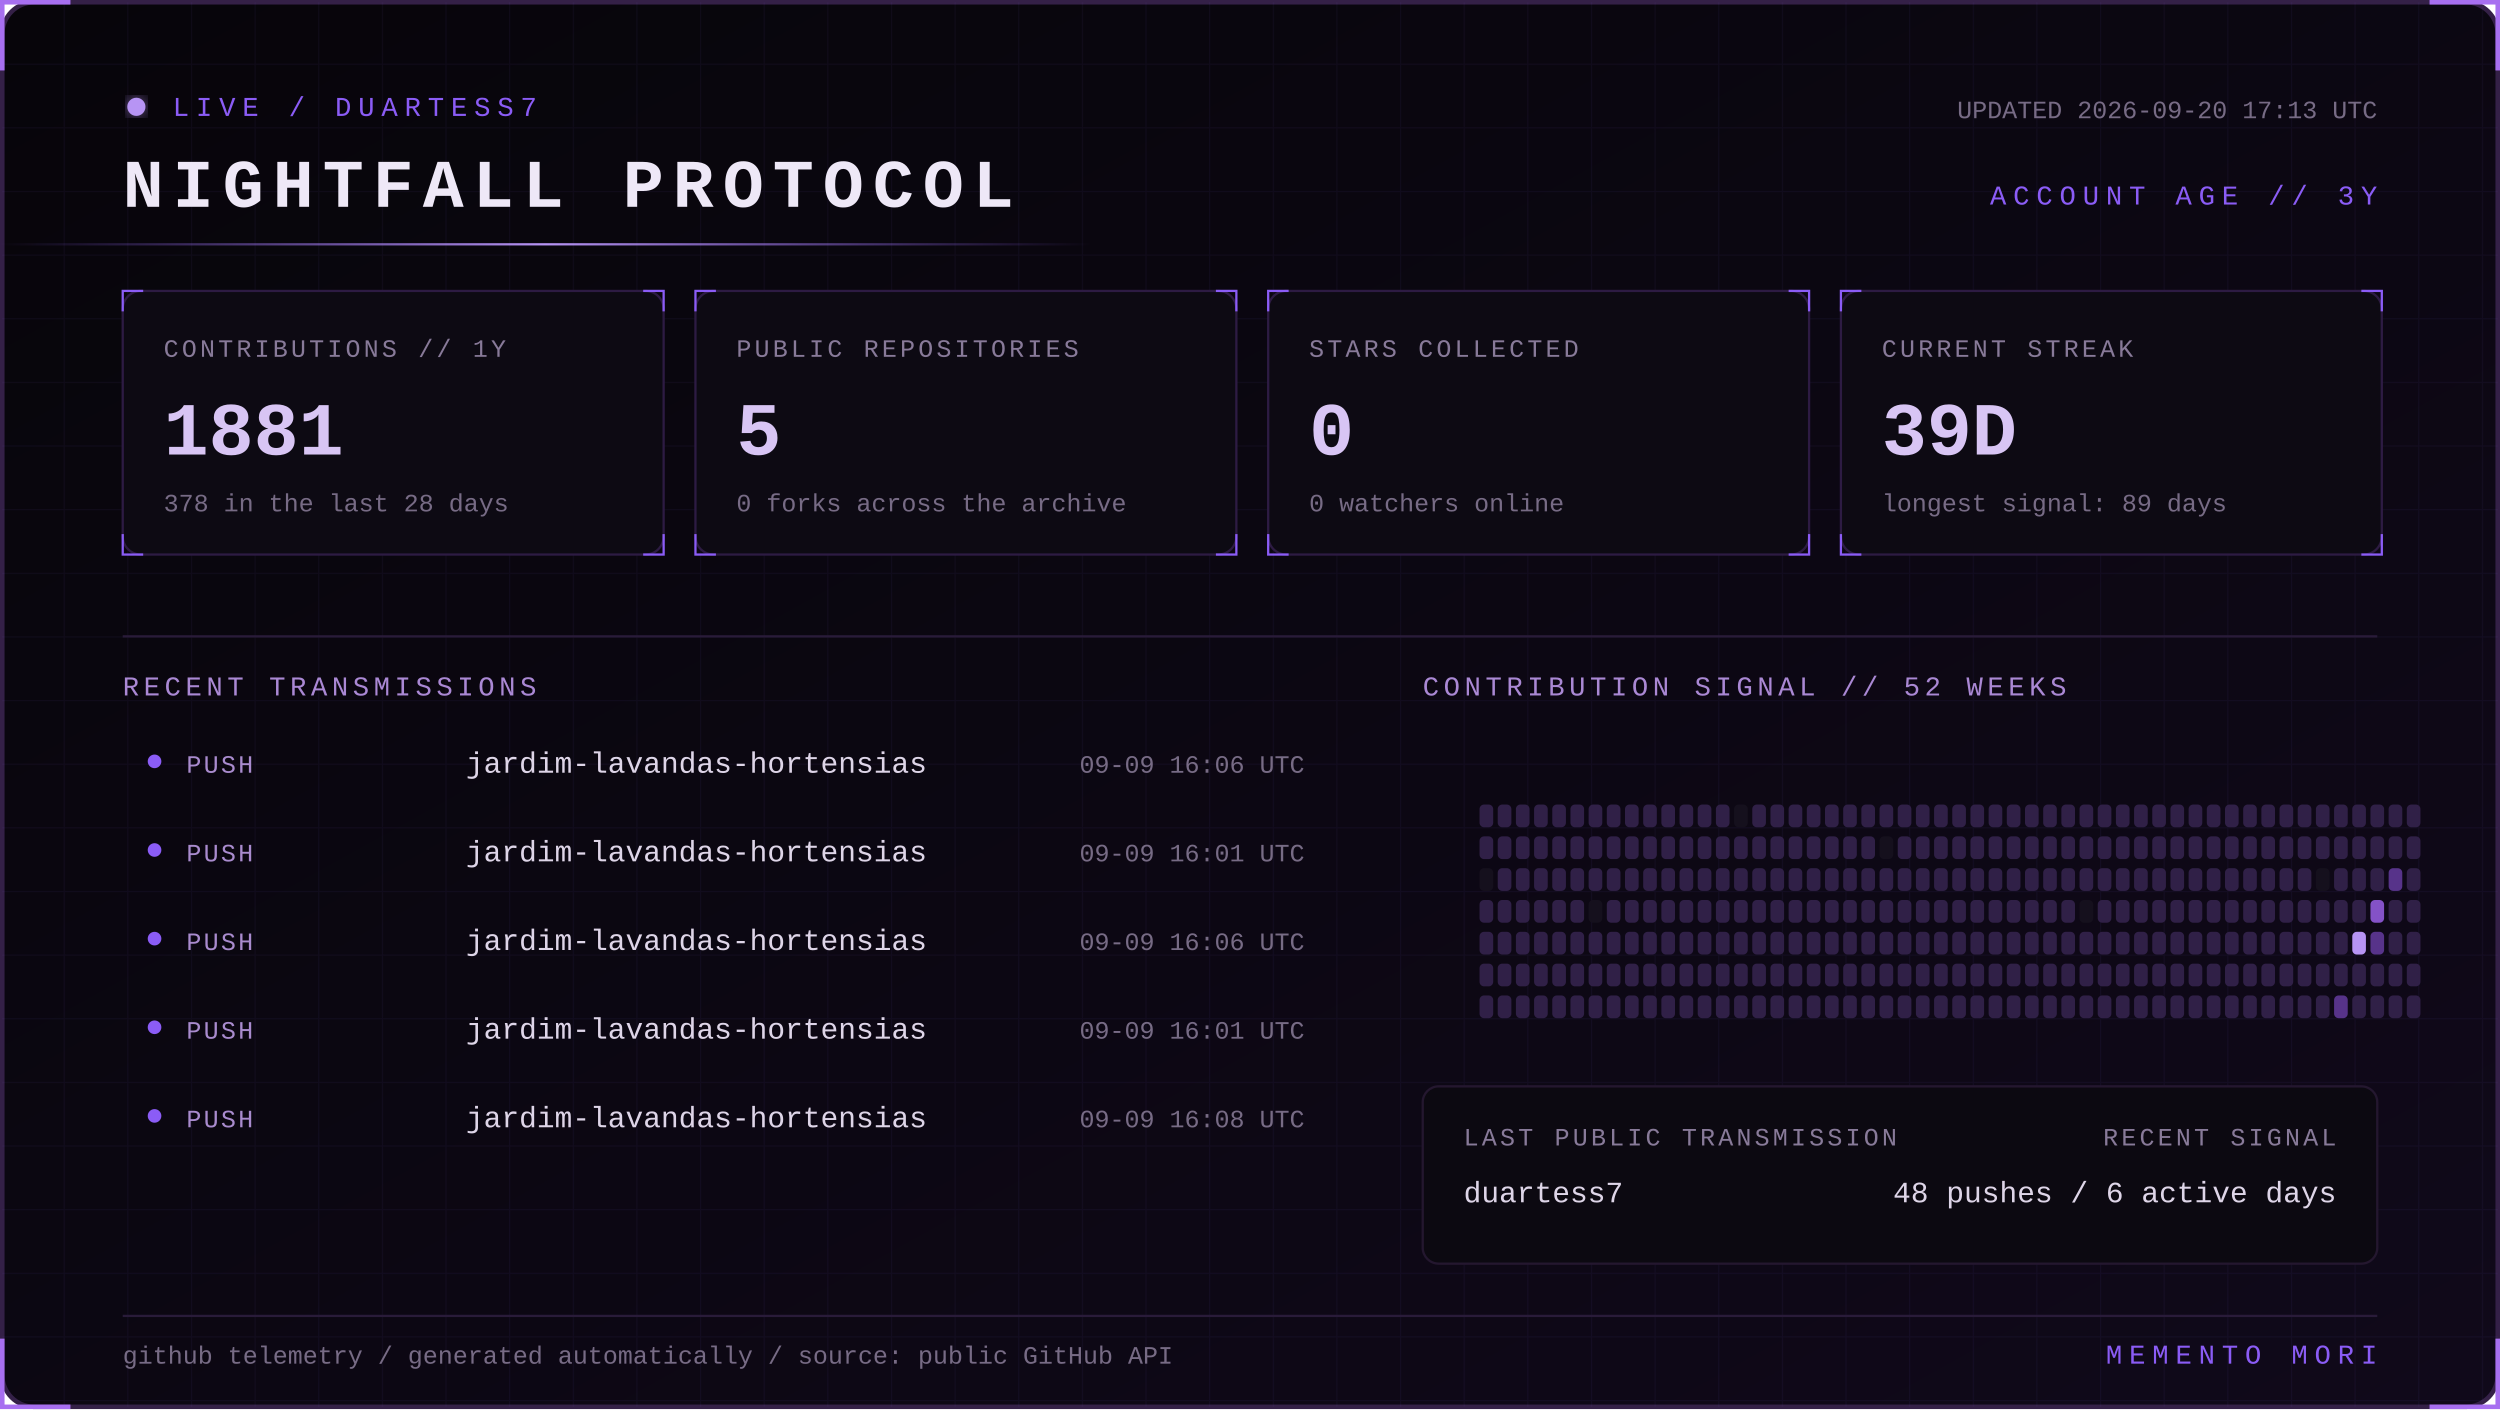
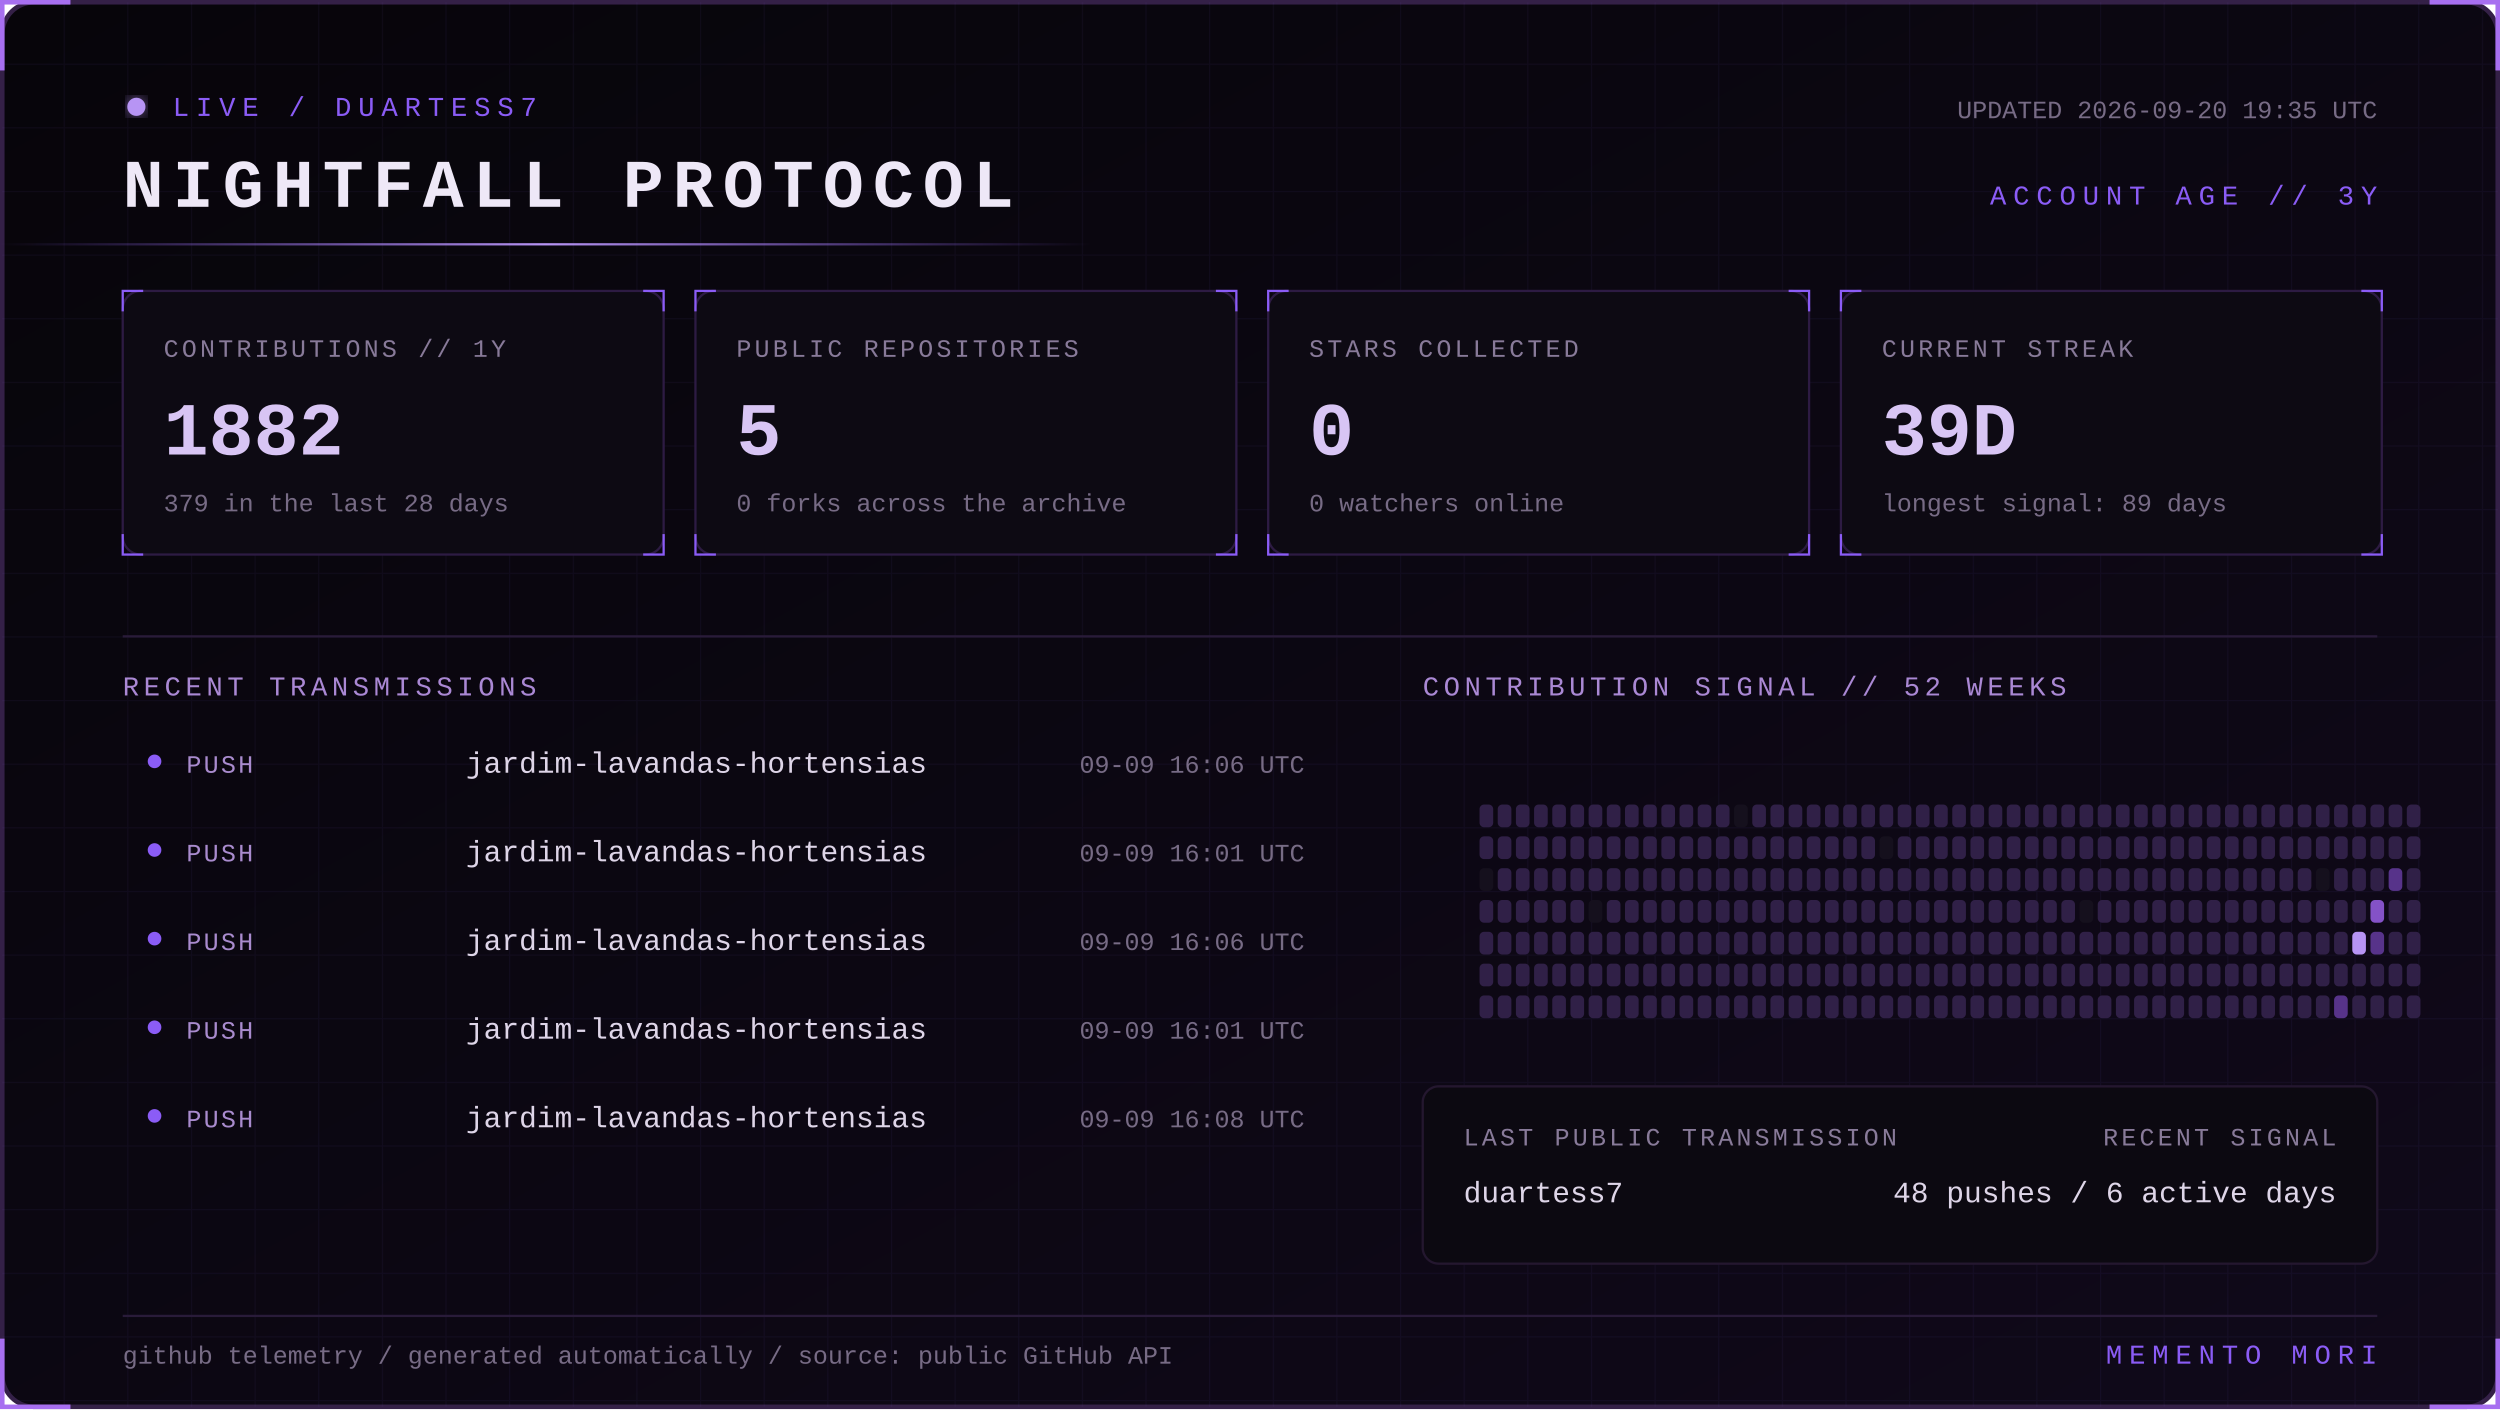
<svg xmlns="http://www.w3.org/2000/svg" width="1100" height="620" viewBox="0 0 1100 620" role="img" aria-labelledby="title desc">
  <defs>
    <linearGradient id="bg" x1="0" y1="0" x2="1" y2="1">
      <stop stop-color="#07050a" />
      <stop offset="1" stop-color="#10091a" />
    </linearGradient>
    <linearGradient id="beam">
      <stop stop-color="#8b5cf6" stop-opacity="0" />
      <stop offset=".5" stop-color="#b794f4" />
      <stop offset="1" stop-color="#8b5cf6" stop-opacity="0" />
    </linearGradient>
    <filter id="glow">
      <feGaussianBlur stdDeviation="4" result="b" />
      <feMerge>
        <feMergeNode in="b" />
        <feMergeNode in="SourceGraphic" />
      </feMerge>
    </filter>
    <pattern id="grid" width="28" height="28" patternUnits="userSpaceOnUse">
      <path d="M28 0H0V28" fill="none" stroke="#8b5cf6" stroke-opacity=".055" />
    </pattern>
    <style>
      text { font-family: Consolas, 'Courier New', monospace; }
      .kicker { fill:#8b5cf6; font-size:12px; letter-spacing:3px; }
      .title { fill:#eee8f7; font-size:30px; font-weight:700; letter-spacing:4px; }
      .label { fill:#887a99; font-size:11px; letter-spacing:1.4px; }
      .value { fill:#d8c5f4; font-size:33px; font-weight:700; }
      .detail,.pct { fill:#776b85; font-size:11px; }
      .section { fill:#aa88d4; font-size:12px; letter-spacing:2px; }
      .lang { fill:#ded5e8; font-size:13px; }
      .event { fill:#a98bce; font-size:11px; letter-spacing:1px; }
      .scan { animation:scan 5s linear infinite; }
      .blink { animation:blink 1.6s step-end infinite; }
      @keyframes scan { from { transform:translateX(-500px) } to { transform:translateX(1100px) } }
      @keyframes blink { 50% { opacity:.25 } }
    </style>
  </defs>
  <rect x="1" y="1" width="1098" height="618" rx="14" fill="url(#bg)" stroke="#342047" stroke-width="2" />
  <rect x="1" y="1" width="1098" height="618" rx="14" fill="url(#grid)" />
  <path d="M31 1H1v30 M1069 1h30v30 M1099 589v30h-30 M31 619H1v-30" stroke="#a76ff0" stroke-width="2" fill="none" />
  <g transform="translate(54 42)">
    <circle cx="6" cy="5" r="4" fill="#b794f4" filter="url(#glow)" class="blink" />
    <text x="22" y="9" class="kicker">LIVE / DUARTESS7</text>
    <text y="49" class="title">NIGHTFALL PROTOCOL</text>
-     <text x="992" y="10" text-anchor="end" class="detail">UPDATED 2026-09-20 17:13 UTC</text>
+     <text x="992" y="10" text-anchor="end" class="detail">UPDATED 2026-09-20 19:35 UTC</text>
    <text x="992" y="48" text-anchor="end" class="kicker">ACCOUNT AGE // 3Y</text>
  </g>
  <rect y="107" width="480" height="1" fill="url(#beam)" class="scan" />
  <g transform="translate(54 128)">
    <rect width="238" height="116" rx="8" fill="#0d0a13" stroke="#2d1b43" />
    <path d="M0 9V0h9 M229 0h9v9 M238 107v9h-9 M9 116H0v-9" stroke="#8b5cf6" fill="none" />
    <text x="18" y="29" class="label">CONTRIBUTIONS // 1Y</text>
-     <text x="18" y="72" class="value">1881</text>
-     <text x="18" y="97" class="detail">378 in the last 28 days</text>
+     <text x="18" y="72" class="value">1882</text>
+     <text x="18" y="97" class="detail">379 in the last 28 days</text>
  </g>
  <g transform="translate(306 128)">
    <rect width="238" height="116" rx="8" fill="#0d0a13" stroke="#2d1b43" />
    <path d="M0 9V0h9 M229 0h9v9 M238 107v9h-9 M9 116H0v-9" stroke="#8b5cf6" fill="none" />
    <text x="18" y="29" class="label">PUBLIC REPOSITORIES</text>
    <text x="18" y="72" class="value">5</text>
    <text x="18" y="97" class="detail">0 forks across the archive</text>
  </g>
  <g transform="translate(558 128)">
    <rect width="238" height="116" rx="8" fill="#0d0a13" stroke="#2d1b43" />
    <path d="M0 9V0h9 M229 0h9v9 M238 107v9h-9 M9 116H0v-9" stroke="#8b5cf6" fill="none" />
    <text x="18" y="29" class="label">STARS COLLECTED</text>
    <text x="18" y="72" class="value">0</text>
    <text x="18" y="97" class="detail">0 watchers online</text>
  </g>
  <g transform="translate(810 128)">
    <rect width="238" height="116" rx="8" fill="#0d0a13" stroke="#2d1b43" />
    <path d="M0 9V0h9 M229 0h9v9 M238 107v9h-9 M9 116H0v-9" stroke="#8b5cf6" fill="none" />
    <text x="18" y="29" class="label">CURRENT STREAK</text>
    <text x="18" y="72" class="value">39D</text>
    <text x="18" y="97" class="detail">longest signal: 89 days</text>
  </g>
  <path d="M54 280H1046" stroke="#291b39" />
  <text x="54" y="306" class="section">RECENT TRANSMISSIONS</text>
  <text x="626" y="306" class="section">CONTRIBUTION SIGNAL // 52 WEEKS</text>
  <circle cx="68" cy="335" r="3" fill="#8b5cf6" />
  <text x="82" y="340" class="event">PUSH</text>
  <text x="205" y="340" class="lang">jardim-lavandas-hortensias</text>
  <text x="574" y="340" text-anchor="end" class="pct">09-09 16:06 UTC</text>
  <circle cx="68" cy="374" r="3" fill="#8b5cf6" />
  <text x="82" y="379" class="event">PUSH</text>
  <text x="205" y="379" class="lang">jardim-lavandas-hortensias</text>
  <text x="574" y="379" text-anchor="end" class="pct">09-09 16:01 UTC</text>
  <circle cx="68" cy="413" r="3" fill="#8b5cf6" />
  <text x="82" y="418" class="event">PUSH</text>
  <text x="205" y="418" class="lang">jardim-lavandas-hortensias</text>
  <text x="574" y="418" text-anchor="end" class="pct">09-09 16:06 UTC</text>
  <circle cx="68" cy="452" r="3" fill="#8b5cf6" />
  <text x="82" y="457" class="event">PUSH</text>
  <text x="205" y="457" class="lang">jardim-lavandas-hortensias</text>
  <text x="574" y="457" text-anchor="end" class="pct">09-09 16:01 UTC</text>
  <circle cx="68" cy="491" r="3" fill="#8b5cf6" />
  <text x="82" y="496" class="event">PUSH</text>
  <text x="205" y="496" class="lang">jardim-lavandas-hortensias</text>
  <text x="574" y="496" text-anchor="end" class="pct">09-09 16:08 UTC</text>
  <g>
    <rect x="651" y="354" width="6" height="10" rx="2" fill="#302047" />
    <rect x="651" y="368" width="6" height="10" rx="2" fill="#302047" />
    <rect x="651" y="382" width="6" height="10" rx="2" fill="#15101d" />
    <rect x="651" y="396" width="6" height="10" rx="2" fill="#302047" />
    <rect x="651" y="410" width="6" height="10" rx="2" fill="#302047" />
    <rect x="651" y="424" width="6" height="10" rx="2" fill="#302047" />
    <rect x="651" y="438" width="6" height="10" rx="2" fill="#302047" />
    <rect x="659" y="354" width="6" height="10" rx="2" fill="#302047" />
    <rect x="659" y="368" width="6" height="10" rx="2" fill="#302047" />
    <rect x="659" y="382" width="6" height="10" rx="2" fill="#302047" />
    <rect x="659" y="396" width="6" height="10" rx="2" fill="#302047" />
    <rect x="659" y="410" width="6" height="10" rx="2" fill="#302047" />
    <rect x="659" y="424" width="6" height="10" rx="2" fill="#302047" />
    <rect x="659" y="438" width="6" height="10" rx="2" fill="#302047" />
    <rect x="667" y="354" width="6" height="10" rx="2" fill="#302047" />
    <rect x="667" y="368" width="6" height="10" rx="2" fill="#302047" />
    <rect x="667" y="382" width="6" height="10" rx="2" fill="#302047" />
    <rect x="667" y="396" width="6" height="10" rx="2" fill="#302047" />
    <rect x="667" y="410" width="6" height="10" rx="2" fill="#302047" />
    <rect x="667" y="424" width="6" height="10" rx="2" fill="#302047" />
    <rect x="667" y="438" width="6" height="10" rx="2" fill="#302047" />
    <rect x="675" y="354" width="6" height="10" rx="2" fill="#302047" />
    <rect x="675" y="368" width="6" height="10" rx="2" fill="#302047" />
    <rect x="675" y="382" width="6" height="10" rx="2" fill="#302047" />
    <rect x="675" y="396" width="6" height="10" rx="2" fill="#302047" />
    <rect x="675" y="410" width="6" height="10" rx="2" fill="#302047" />
    <rect x="675" y="424" width="6" height="10" rx="2" fill="#302047" />
    <rect x="675" y="438" width="6" height="10" rx="2" fill="#302047" />
    <rect x="683" y="354" width="6" height="10" rx="2" fill="#302047" />
    <rect x="683" y="368" width="6" height="10" rx="2" fill="#302047" />
    <rect x="683" y="382" width="6" height="10" rx="2" fill="#302047" />
    <rect x="683" y="396" width="6" height="10" rx="2" fill="#302047" />
    <rect x="683" y="410" width="6" height="10" rx="2" fill="#302047" />
    <rect x="683" y="424" width="6" height="10" rx="2" fill="#302047" />
    <rect x="683" y="438" width="6" height="10" rx="2" fill="#302047" />
    <rect x="691" y="354" width="6" height="10" rx="2" fill="#302047" />
    <rect x="691" y="368" width="6" height="10" rx="2" fill="#302047" />
    <rect x="691" y="382" width="6" height="10" rx="2" fill="#302047" />
    <rect x="691" y="396" width="6" height="10" rx="2" fill="#302047" />
    <rect x="691" y="410" width="6" height="10" rx="2" fill="#302047" />
    <rect x="691" y="424" width="6" height="10" rx="2" fill="#302047" />
    <rect x="691" y="438" width="6" height="10" rx="2" fill="#302047" />
    <rect x="699" y="354" width="6" height="10" rx="2" fill="#302047" />
    <rect x="699" y="368" width="6" height="10" rx="2" fill="#302047" />
    <rect x="699" y="382" width="6" height="10" rx="2" fill="#302047" />
    <rect x="699" y="396" width="6" height="10" rx="2" fill="#15101d" />
    <rect x="699" y="410" width="6" height="10" rx="2" fill="#302047" />
    <rect x="699" y="424" width="6" height="10" rx="2" fill="#302047" />
    <rect x="699" y="438" width="6" height="10" rx="2" fill="#302047" />
    <rect x="707" y="354" width="6" height="10" rx="2" fill="#302047" />
    <rect x="707" y="368" width="6" height="10" rx="2" fill="#302047" />
    <rect x="707" y="382" width="6" height="10" rx="2" fill="#302047" />
    <rect x="707" y="396" width="6" height="10" rx="2" fill="#302047" />
    <rect x="707" y="410" width="6" height="10" rx="2" fill="#302047" />
    <rect x="707" y="424" width="6" height="10" rx="2" fill="#302047" />
    <rect x="707" y="438" width="6" height="10" rx="2" fill="#302047" />
    <rect x="715" y="354" width="6" height="10" rx="2" fill="#302047" />
    <rect x="715" y="368" width="6" height="10" rx="2" fill="#302047" />
    <rect x="715" y="382" width="6" height="10" rx="2" fill="#302047" />
    <rect x="715" y="396" width="6" height="10" rx="2" fill="#302047" />
    <rect x="715" y="410" width="6" height="10" rx="2" fill="#302047" />
    <rect x="715" y="424" width="6" height="10" rx="2" fill="#302047" />
    <rect x="715" y="438" width="6" height="10" rx="2" fill="#302047" />
    <rect x="723" y="354" width="6" height="10" rx="2" fill="#302047" />
    <rect x="723" y="368" width="6" height="10" rx="2" fill="#302047" />
    <rect x="723" y="382" width="6" height="10" rx="2" fill="#302047" />
    <rect x="723" y="396" width="6" height="10" rx="2" fill="#302047" />
    <rect x="723" y="410" width="6" height="10" rx="2" fill="#302047" />
    <rect x="723" y="424" width="6" height="10" rx="2" fill="#302047" />
    <rect x="723" y="438" width="6" height="10" rx="2" fill="#302047" />
    <rect x="731" y="354" width="6" height="10" rx="2" fill="#302047" />
    <rect x="731" y="368" width="6" height="10" rx="2" fill="#302047" />
    <rect x="731" y="382" width="6" height="10" rx="2" fill="#302047" />
    <rect x="731" y="396" width="6" height="10" rx="2" fill="#302047" />
    <rect x="731" y="410" width="6" height="10" rx="2" fill="#302047" />
    <rect x="731" y="424" width="6" height="10" rx="2" fill="#302047" />
    <rect x="731" y="438" width="6" height="10" rx="2" fill="#302047" />
    <rect x="739" y="354" width="6" height="10" rx="2" fill="#302047" />
    <rect x="739" y="368" width="6" height="10" rx="2" fill="#302047" />
    <rect x="739" y="382" width="6" height="10" rx="2" fill="#302047" />
    <rect x="739" y="396" width="6" height="10" rx="2" fill="#302047" />
    <rect x="739" y="410" width="6" height="10" rx="2" fill="#302047" />
    <rect x="739" y="424" width="6" height="10" rx="2" fill="#302047" />
    <rect x="739" y="438" width="6" height="10" rx="2" fill="#302047" />
    <rect x="747" y="354" width="6" height="10" rx="2" fill="#302047" />
    <rect x="747" y="368" width="6" height="10" rx="2" fill="#302047" />
    <rect x="747" y="382" width="6" height="10" rx="2" fill="#302047" />
    <rect x="747" y="396" width="6" height="10" rx="2" fill="#302047" />
    <rect x="747" y="410" width="6" height="10" rx="2" fill="#302047" />
    <rect x="747" y="424" width="6" height="10" rx="2" fill="#302047" />
    <rect x="747" y="438" width="6" height="10" rx="2" fill="#302047" />
    <rect x="755" y="354" width="6" height="10" rx="2" fill="#302047" />
    <rect x="755" y="368" width="6" height="10" rx="2" fill="#302047" />
    <rect x="755" y="382" width="6" height="10" rx="2" fill="#302047" />
    <rect x="755" y="396" width="6" height="10" rx="2" fill="#302047" />
    <rect x="755" y="410" width="6" height="10" rx="2" fill="#302047" />
    <rect x="755" y="424" width="6" height="10" rx="2" fill="#302047" />
    <rect x="755" y="438" width="6" height="10" rx="2" fill="#302047" />
    <rect x="763" y="354" width="6" height="10" rx="2" fill="#15101d" />
    <rect x="763" y="368" width="6" height="10" rx="2" fill="#302047" />
    <rect x="763" y="382" width="6" height="10" rx="2" fill="#302047" />
    <rect x="763" y="396" width="6" height="10" rx="2" fill="#302047" />
    <rect x="763" y="410" width="6" height="10" rx="2" fill="#302047" />
    <rect x="763" y="424" width="6" height="10" rx="2" fill="#302047" />
    <rect x="763" y="438" width="6" height="10" rx="2" fill="#302047" />
    <rect x="771" y="354" width="6" height="10" rx="2" fill="#302047" />
    <rect x="771" y="368" width="6" height="10" rx="2" fill="#302047" />
    <rect x="771" y="382" width="6" height="10" rx="2" fill="#302047" />
    <rect x="771" y="396" width="6" height="10" rx="2" fill="#302047" />
    <rect x="771" y="410" width="6" height="10" rx="2" fill="#302047" />
    <rect x="771" y="424" width="6" height="10" rx="2" fill="#302047" />
    <rect x="771" y="438" width="6" height="10" rx="2" fill="#302047" />
    <rect x="779" y="354" width="6" height="10" rx="2" fill="#302047" />
    <rect x="779" y="368" width="6" height="10" rx="2" fill="#302047" />
    <rect x="779" y="382" width="6" height="10" rx="2" fill="#302047" />
    <rect x="779" y="396" width="6" height="10" rx="2" fill="#302047" />
    <rect x="779" y="410" width="6" height="10" rx="2" fill="#302047" />
    <rect x="779" y="424" width="6" height="10" rx="2" fill="#302047" />
    <rect x="779" y="438" width="6" height="10" rx="2" fill="#302047" />
    <rect x="787" y="354" width="6" height="10" rx="2" fill="#302047" />
    <rect x="787" y="368" width="6" height="10" rx="2" fill="#302047" />
    <rect x="787" y="382" width="6" height="10" rx="2" fill="#302047" />
    <rect x="787" y="396" width="6" height="10" rx="2" fill="#302047" />
    <rect x="787" y="410" width="6" height="10" rx="2" fill="#302047" />
    <rect x="787" y="424" width="6" height="10" rx="2" fill="#302047" />
    <rect x="787" y="438" width="6" height="10" rx="2" fill="#302047" />
    <rect x="795" y="354" width="6" height="10" rx="2" fill="#302047" />
    <rect x="795" y="368" width="6" height="10" rx="2" fill="#302047" />
    <rect x="795" y="382" width="6" height="10" rx="2" fill="#302047" />
    <rect x="795" y="396" width="6" height="10" rx="2" fill="#302047" />
    <rect x="795" y="410" width="6" height="10" rx="2" fill="#302047" />
    <rect x="795" y="424" width="6" height="10" rx="2" fill="#302047" />
    <rect x="795" y="438" width="6" height="10" rx="2" fill="#302047" />
    <rect x="803" y="354" width="6" height="10" rx="2" fill="#302047" />
    <rect x="803" y="368" width="6" height="10" rx="2" fill="#302047" />
    <rect x="803" y="382" width="6" height="10" rx="2" fill="#302047" />
    <rect x="803" y="396" width="6" height="10" rx="2" fill="#302047" />
    <rect x="803" y="410" width="6" height="10" rx="2" fill="#302047" />
    <rect x="803" y="424" width="6" height="10" rx="2" fill="#302047" />
    <rect x="803" y="438" width="6" height="10" rx="2" fill="#302047" />
    <rect x="811" y="354" width="6" height="10" rx="2" fill="#302047" />
    <rect x="811" y="368" width="6" height="10" rx="2" fill="#302047" />
    <rect x="811" y="382" width="6" height="10" rx="2" fill="#302047" />
    <rect x="811" y="396" width="6" height="10" rx="2" fill="#302047" />
    <rect x="811" y="410" width="6" height="10" rx="2" fill="#302047" />
    <rect x="811" y="424" width="6" height="10" rx="2" fill="#302047" />
    <rect x="811" y="438" width="6" height="10" rx="2" fill="#302047" />
    <rect x="819" y="354" width="6" height="10" rx="2" fill="#302047" />
    <rect x="819" y="368" width="6" height="10" rx="2" fill="#302047" />
    <rect x="819" y="382" width="6" height="10" rx="2" fill="#302047" />
    <rect x="819" y="396" width="6" height="10" rx="2" fill="#302047" />
    <rect x="819" y="410" width="6" height="10" rx="2" fill="#302047" />
    <rect x="819" y="424" width="6" height="10" rx="2" fill="#302047" />
    <rect x="819" y="438" width="6" height="10" rx="2" fill="#302047" />
    <rect x="827" y="354" width="6" height="10" rx="2" fill="#302047" />
    <rect x="827" y="368" width="6" height="10" rx="2" fill="#15101d" />
    <rect x="827" y="382" width="6" height="10" rx="2" fill="#302047" />
    <rect x="827" y="396" width="6" height="10" rx="2" fill="#302047" />
    <rect x="827" y="410" width="6" height="10" rx="2" fill="#302047" />
    <rect x="827" y="424" width="6" height="10" rx="2" fill="#302047" />
    <rect x="827" y="438" width="6" height="10" rx="2" fill="#302047" />
    <rect x="835" y="354" width="6" height="10" rx="2" fill="#302047" />
    <rect x="835" y="368" width="6" height="10" rx="2" fill="#302047" />
    <rect x="835" y="382" width="6" height="10" rx="2" fill="#302047" />
    <rect x="835" y="396" width="6" height="10" rx="2" fill="#302047" />
    <rect x="835" y="410" width="6" height="10" rx="2" fill="#302047" />
    <rect x="835" y="424" width="6" height="10" rx="2" fill="#302047" />
    <rect x="835" y="438" width="6" height="10" rx="2" fill="#302047" />
    <rect x="843" y="354" width="6" height="10" rx="2" fill="#302047" />
    <rect x="843" y="368" width="6" height="10" rx="2" fill="#302047" />
    <rect x="843" y="382" width="6" height="10" rx="2" fill="#302047" />
    <rect x="843" y="396" width="6" height="10" rx="2" fill="#302047" />
    <rect x="843" y="410" width="6" height="10" rx="2" fill="#302047" />
    <rect x="843" y="424" width="6" height="10" rx="2" fill="#302047" />
    <rect x="843" y="438" width="6" height="10" rx="2" fill="#302047" />
    <rect x="851" y="354" width="6" height="10" rx="2" fill="#302047" />
    <rect x="851" y="368" width="6" height="10" rx="2" fill="#302047" />
    <rect x="851" y="382" width="6" height="10" rx="2" fill="#302047" />
    <rect x="851" y="396" width="6" height="10" rx="2" fill="#302047" />
    <rect x="851" y="410" width="6" height="10" rx="2" fill="#302047" />
    <rect x="851" y="424" width="6" height="10" rx="2" fill="#302047" />
    <rect x="851" y="438" width="6" height="10" rx="2" fill="#302047" />
    <rect x="859" y="354" width="6" height="10" rx="2" fill="#302047" />
    <rect x="859" y="368" width="6" height="10" rx="2" fill="#302047" />
    <rect x="859" y="382" width="6" height="10" rx="2" fill="#302047" />
    <rect x="859" y="396" width="6" height="10" rx="2" fill="#302047" />
    <rect x="859" y="410" width="6" height="10" rx="2" fill="#302047" />
    <rect x="859" y="424" width="6" height="10" rx="2" fill="#302047" />
    <rect x="859" y="438" width="6" height="10" rx="2" fill="#302047" />
    <rect x="867" y="354" width="6" height="10" rx="2" fill="#302047" />
    <rect x="867" y="368" width="6" height="10" rx="2" fill="#302047" />
    <rect x="867" y="382" width="6" height="10" rx="2" fill="#302047" />
    <rect x="867" y="396" width="6" height="10" rx="2" fill="#302047" />
    <rect x="867" y="410" width="6" height="10" rx="2" fill="#302047" />
    <rect x="867" y="424" width="6" height="10" rx="2" fill="#302047" />
    <rect x="867" y="438" width="6" height="10" rx="2" fill="#302047" />
    <rect x="875" y="354" width="6" height="10" rx="2" fill="#302047" />
    <rect x="875" y="368" width="6" height="10" rx="2" fill="#302047" />
    <rect x="875" y="382" width="6" height="10" rx="2" fill="#302047" />
    <rect x="875" y="396" width="6" height="10" rx="2" fill="#302047" />
    <rect x="875" y="410" width="6" height="10" rx="2" fill="#302047" />
    <rect x="875" y="424" width="6" height="10" rx="2" fill="#302047" />
    <rect x="875" y="438" width="6" height="10" rx="2" fill="#302047" />
    <rect x="883" y="354" width="6" height="10" rx="2" fill="#302047" />
    <rect x="883" y="368" width="6" height="10" rx="2" fill="#302047" />
    <rect x="883" y="382" width="6" height="10" rx="2" fill="#302047" />
    <rect x="883" y="396" width="6" height="10" rx="2" fill="#302047" />
    <rect x="883" y="410" width="6" height="10" rx="2" fill="#302047" />
    <rect x="883" y="424" width="6" height="10" rx="2" fill="#302047" />
    <rect x="883" y="438" width="6" height="10" rx="2" fill="#302047" />
    <rect x="891" y="354" width="6" height="10" rx="2" fill="#302047" />
    <rect x="891" y="368" width="6" height="10" rx="2" fill="#302047" />
    <rect x="891" y="382" width="6" height="10" rx="2" fill="#302047" />
    <rect x="891" y="396" width="6" height="10" rx="2" fill="#302047" />
    <rect x="891" y="410" width="6" height="10" rx="2" fill="#302047" />
    <rect x="891" y="424" width="6" height="10" rx="2" fill="#302047" />
    <rect x="891" y="438" width="6" height="10" rx="2" fill="#302047" />
    <rect x="899" y="354" width="6" height="10" rx="2" fill="#302047" />
    <rect x="899" y="368" width="6" height="10" rx="2" fill="#302047" />
    <rect x="899" y="382" width="6" height="10" rx="2" fill="#302047" />
    <rect x="899" y="396" width="6" height="10" rx="2" fill="#302047" />
    <rect x="899" y="410" width="6" height="10" rx="2" fill="#302047" />
    <rect x="899" y="424" width="6" height="10" rx="2" fill="#302047" />
    <rect x="899" y="438" width="6" height="10" rx="2" fill="#302047" />
    <rect x="907" y="354" width="6" height="10" rx="2" fill="#302047" />
    <rect x="907" y="368" width="6" height="10" rx="2" fill="#302047" />
    <rect x="907" y="382" width="6" height="10" rx="2" fill="#302047" />
    <rect x="907" y="396" width="6" height="10" rx="2" fill="#302047" />
    <rect x="907" y="410" width="6" height="10" rx="2" fill="#302047" />
    <rect x="907" y="424" width="6" height="10" rx="2" fill="#302047" />
    <rect x="907" y="438" width="6" height="10" rx="2" fill="#302047" />
    <rect x="915" y="354" width="6" height="10" rx="2" fill="#302047" />
    <rect x="915" y="368" width="6" height="10" rx="2" fill="#302047" />
    <rect x="915" y="382" width="6" height="10" rx="2" fill="#302047" />
    <rect x="915" y="396" width="6" height="10" rx="2" fill="#15101d" />
    <rect x="915" y="410" width="6" height="10" rx="2" fill="#302047" />
    <rect x="915" y="424" width="6" height="10" rx="2" fill="#302047" />
    <rect x="915" y="438" width="6" height="10" rx="2" fill="#302047" />
    <rect x="923" y="354" width="6" height="10" rx="2" fill="#302047" />
    <rect x="923" y="368" width="6" height="10" rx="2" fill="#302047" />
    <rect x="923" y="382" width="6" height="10" rx="2" fill="#302047" />
    <rect x="923" y="396" width="6" height="10" rx="2" fill="#302047" />
    <rect x="923" y="410" width="6" height="10" rx="2" fill="#302047" />
    <rect x="923" y="424" width="6" height="10" rx="2" fill="#302047" />
    <rect x="923" y="438" width="6" height="10" rx="2" fill="#302047" />
    <rect x="931" y="354" width="6" height="10" rx="2" fill="#302047" />
    <rect x="931" y="368" width="6" height="10" rx="2" fill="#302047" />
    <rect x="931" y="382" width="6" height="10" rx="2" fill="#302047" />
    <rect x="931" y="396" width="6" height="10" rx="2" fill="#302047" />
    <rect x="931" y="410" width="6" height="10" rx="2" fill="#302047" />
    <rect x="931" y="424" width="6" height="10" rx="2" fill="#302047" />
    <rect x="931" y="438" width="6" height="10" rx="2" fill="#302047" />
    <rect x="939" y="354" width="6" height="10" rx="2" fill="#302047" />
    <rect x="939" y="368" width="6" height="10" rx="2" fill="#302047" />
    <rect x="939" y="382" width="6" height="10" rx="2" fill="#302047" />
    <rect x="939" y="396" width="6" height="10" rx="2" fill="#302047" />
    <rect x="939" y="410" width="6" height="10" rx="2" fill="#302047" />
    <rect x="939" y="424" width="6" height="10" rx="2" fill="#302047" />
    <rect x="939" y="438" width="6" height="10" rx="2" fill="#302047" />
    <rect x="947" y="354" width="6" height="10" rx="2" fill="#302047" />
    <rect x="947" y="368" width="6" height="10" rx="2" fill="#302047" />
    <rect x="947" y="382" width="6" height="10" rx="2" fill="#302047" />
    <rect x="947" y="396" width="6" height="10" rx="2" fill="#302047" />
    <rect x="947" y="410" width="6" height="10" rx="2" fill="#302047" />
    <rect x="947" y="424" width="6" height="10" rx="2" fill="#302047" />
    <rect x="947" y="438" width="6" height="10" rx="2" fill="#302047" />
    <rect x="955" y="354" width="6" height="10" rx="2" fill="#302047" />
    <rect x="955" y="368" width="6" height="10" rx="2" fill="#302047" />
    <rect x="955" y="382" width="6" height="10" rx="2" fill="#302047" />
    <rect x="955" y="396" width="6" height="10" rx="2" fill="#302047" />
    <rect x="955" y="410" width="6" height="10" rx="2" fill="#302047" />
    <rect x="955" y="424" width="6" height="10" rx="2" fill="#302047" />
    <rect x="955" y="438" width="6" height="10" rx="2" fill="#302047" />
    <rect x="963" y="354" width="6" height="10" rx="2" fill="#302047" />
    <rect x="963" y="368" width="6" height="10" rx="2" fill="#302047" />
    <rect x="963" y="382" width="6" height="10" rx="2" fill="#302047" />
    <rect x="963" y="396" width="6" height="10" rx="2" fill="#302047" />
    <rect x="963" y="410" width="6" height="10" rx="2" fill="#302047" />
    <rect x="963" y="424" width="6" height="10" rx="2" fill="#302047" />
    <rect x="963" y="438" width="6" height="10" rx="2" fill="#302047" />
    <rect x="971" y="354" width="6" height="10" rx="2" fill="#302047" />
    <rect x="971" y="368" width="6" height="10" rx="2" fill="#302047" />
    <rect x="971" y="382" width="6" height="10" rx="2" fill="#302047" />
    <rect x="971" y="396" width="6" height="10" rx="2" fill="#302047" />
    <rect x="971" y="410" width="6" height="10" rx="2" fill="#302047" />
    <rect x="971" y="424" width="6" height="10" rx="2" fill="#302047" />
    <rect x="971" y="438" width="6" height="10" rx="2" fill="#302047" />
    <rect x="979" y="354" width="6" height="10" rx="2" fill="#302047" />
    <rect x="979" y="368" width="6" height="10" rx="2" fill="#302047" />
    <rect x="979" y="382" width="6" height="10" rx="2" fill="#302047" />
    <rect x="979" y="396" width="6" height="10" rx="2" fill="#302047" />
    <rect x="979" y="410" width="6" height="10" rx="2" fill="#302047" />
    <rect x="979" y="424" width="6" height="10" rx="2" fill="#302047" />
    <rect x="979" y="438" width="6" height="10" rx="2" fill="#302047" />
    <rect x="987" y="354" width="6" height="10" rx="2" fill="#302047" />
    <rect x="987" y="368" width="6" height="10" rx="2" fill="#302047" />
    <rect x="987" y="382" width="6" height="10" rx="2" fill="#302047" />
    <rect x="987" y="396" width="6" height="10" rx="2" fill="#302047" />
    <rect x="987" y="410" width="6" height="10" rx="2" fill="#302047" />
    <rect x="987" y="424" width="6" height="10" rx="2" fill="#302047" />
    <rect x="987" y="438" width="6" height="10" rx="2" fill="#302047" />
    <rect x="995" y="354" width="6" height="10" rx="2" fill="#302047" />
    <rect x="995" y="368" width="6" height="10" rx="2" fill="#302047" />
    <rect x="995" y="382" width="6" height="10" rx="2" fill="#302047" />
    <rect x="995" y="396" width="6" height="10" rx="2" fill="#302047" />
    <rect x="995" y="410" width="6" height="10" rx="2" fill="#302047" />
    <rect x="995" y="424" width="6" height="10" rx="2" fill="#302047" />
    <rect x="995" y="438" width="6" height="10" rx="2" fill="#302047" />
    <rect x="1003" y="354" width="6" height="10" rx="2" fill="#302047" />
    <rect x="1003" y="368" width="6" height="10" rx="2" fill="#302047" />
    <rect x="1003" y="382" width="6" height="10" rx="2" fill="#302047" />
    <rect x="1003" y="396" width="6" height="10" rx="2" fill="#302047" />
    <rect x="1003" y="410" width="6" height="10" rx="2" fill="#302047" />
    <rect x="1003" y="424" width="6" height="10" rx="2" fill="#302047" />
    <rect x="1003" y="438" width="6" height="10" rx="2" fill="#302047" />
    <rect x="1011" y="354" width="6" height="10" rx="2" fill="#302047" />
    <rect x="1011" y="368" width="6" height="10" rx="2" fill="#302047" />
    <rect x="1011" y="382" width="6" height="10" rx="2" fill="#302047" />
    <rect x="1011" y="396" width="6" height="10" rx="2" fill="#302047" />
    <rect x="1011" y="410" width="6" height="10" rx="2" fill="#302047" />
    <rect x="1011" y="424" width="6" height="10" rx="2" fill="#302047" />
    <rect x="1011" y="438" width="6" height="10" rx="2" fill="#302047" />
    <rect x="1019" y="354" width="6" height="10" rx="2" fill="#302047" />
    <rect x="1019" y="368" width="6" height="10" rx="2" fill="#302047" />
    <rect x="1019" y="382" width="6" height="10" rx="2" fill="#15101d" />
    <rect x="1019" y="396" width="6" height="10" rx="2" fill="#302047" />
    <rect x="1019" y="410" width="6" height="10" rx="2" fill="#302047" />
    <rect x="1019" y="424" width="6" height="10" rx="2" fill="#302047" />
    <rect x="1019" y="438" width="6" height="10" rx="2" fill="#302047" />
    <rect x="1027" y="354" width="6" height="10" rx="2" fill="#302047" />
    <rect x="1027" y="368" width="6" height="10" rx="2" fill="#302047" />
    <rect x="1027" y="382" width="6" height="10" rx="2" fill="#302047" />
    <rect x="1027" y="396" width="6" height="10" rx="2" fill="#302047" />
    <rect x="1027" y="410" width="6" height="10" rx="2" fill="#302047" />
    <rect x="1027" y="424" width="6" height="10" rx="2" fill="#302047" />
    <rect x="1027" y="438" width="6" height="10" rx="2" fill="#57338a" />
    <rect x="1035" y="354" width="6" height="10" rx="2" fill="#302047" />
    <rect x="1035" y="368" width="6" height="10" rx="2" fill="#302047" />
    <rect x="1035" y="382" width="6" height="10" rx="2" fill="#302047" />
    <rect x="1035" y="396" width="6" height="10" rx="2" fill="#302047" />
    <rect x="1035" y="410" width="6" height="10" rx="2" fill="#b794f4" />
    <rect x="1035" y="424" width="6" height="10" rx="2" fill="#302047" />
    <rect x="1035" y="438" width="6" height="10" rx="2" fill="#302047" />
    <rect x="1043" y="354" width="6" height="10" rx="2" fill="#302047" />
    <rect x="1043" y="368" width="6" height="10" rx="2" fill="#302047" />
    <rect x="1043" y="382" width="6" height="10" rx="2" fill="#302047" />
    <rect x="1043" y="396" width="6" height="10" rx="2" fill="#8452c7" />
    <rect x="1043" y="410" width="6" height="10" rx="2" fill="#57338a" />
    <rect x="1043" y="424" width="6" height="10" rx="2" fill="#302047" />
    <rect x="1043" y="438" width="6" height="10" rx="2" fill="#302047" />
    <rect x="1051" y="354" width="6" height="10" rx="2" fill="#302047" />
    <rect x="1051" y="368" width="6" height="10" rx="2" fill="#302047" />
    <rect x="1051" y="382" width="6" height="10" rx="2" fill="#57338a" />
    <rect x="1051" y="396" width="6" height="10" rx="2" fill="#302047" />
    <rect x="1051" y="410" width="6" height="10" rx="2" fill="#302047" />
    <rect x="1051" y="424" width="6" height="10" rx="2" fill="#302047" />
    <rect x="1051" y="438" width="6" height="10" rx="2" fill="#302047" />
    <rect x="1059" y="354" width="6" height="10" rx="2" fill="#302047" />
    <rect x="1059" y="368" width="6" height="10" rx="2" fill="#302047" />
    <rect x="1059" y="382" width="6" height="10" rx="2" fill="#302047" />
    <rect x="1059" y="396" width="6" height="10" rx="2" fill="#302047" />
    <rect x="1059" y="410" width="6" height="10" rx="2" fill="#302047" />
    <rect x="1059" y="424" width="6" height="10" rx="2" fill="#302047" />
    <rect x="1059" y="438" width="6" height="10" rx="2" fill="#302047" />
  </g>
  <g transform="translate(626 478)">
    <rect width="420" height="78" rx="7" fill="#0c0911" stroke="#24172f" />
    <text x="18" y="26" class="label">LAST PUBLIC TRANSMISSION</text>
    <text x="18" y="51" class="lang">duartess7</text>
    <text x="402" y="26" text-anchor="end" class="label">RECENT SIGNAL</text>
    <text x="402" y="51" text-anchor="end" class="lang">48 pushes / 6 active days</text>
  </g>
  <path d="M54 579H1046" stroke="#291b39" />
  <text x="54" y="600" class="detail">github telemetry / generated automatically / source: public GitHub API</text>
  <text x="1046" y="600" text-anchor="end" class="kicker">MEMENTO MORI</text>
</svg>
